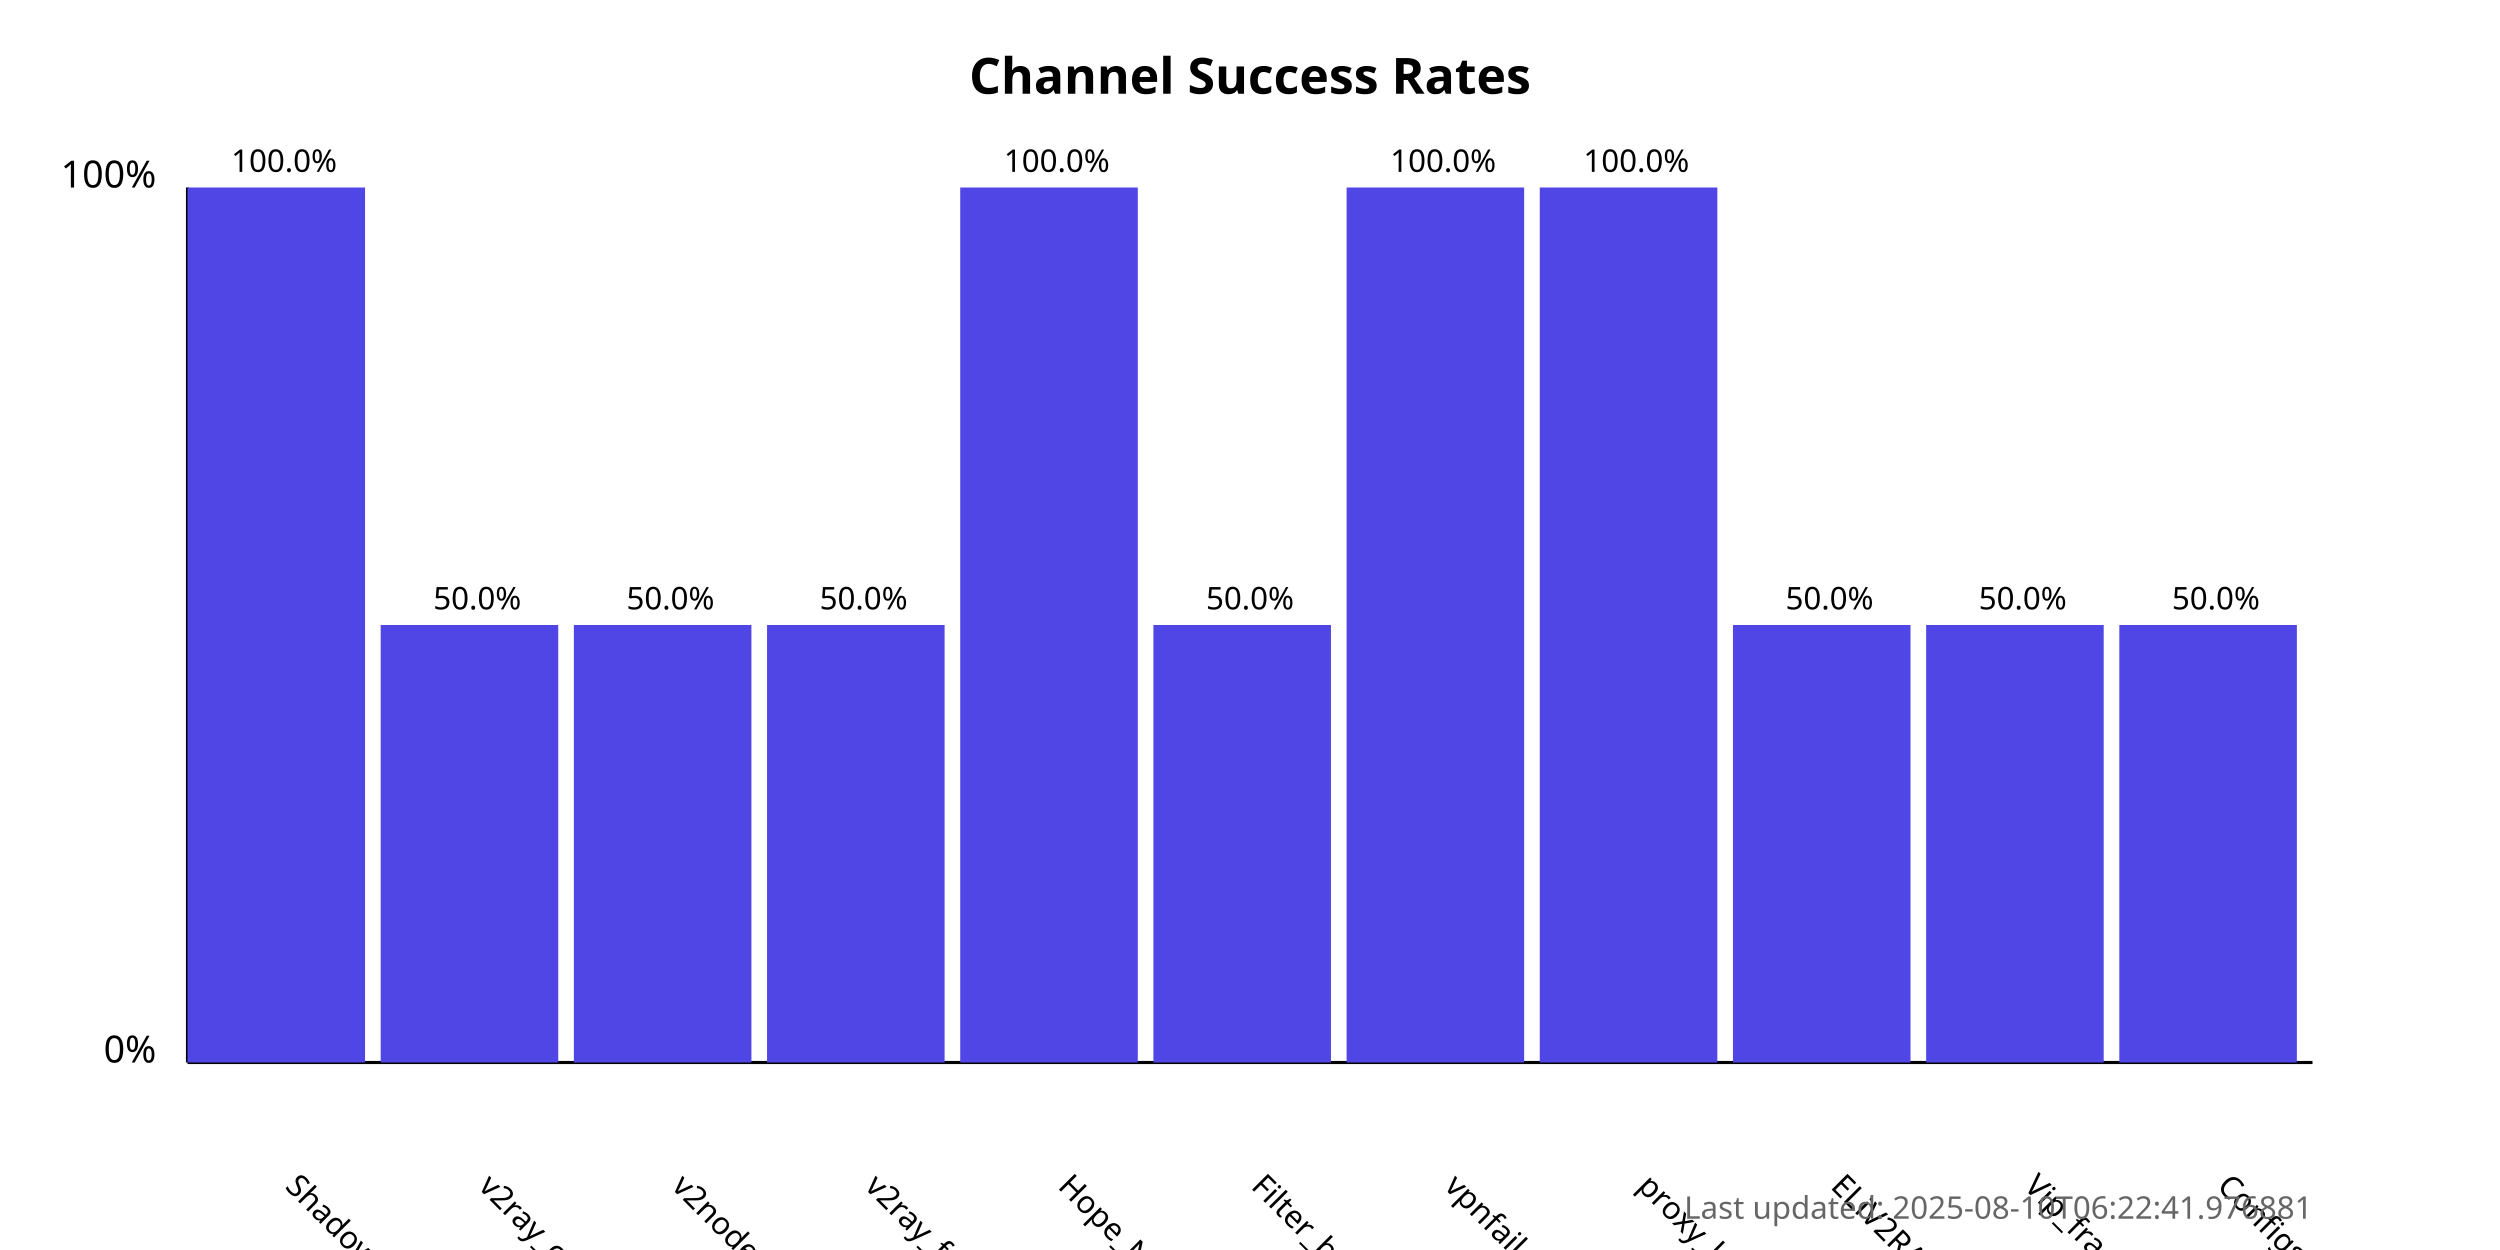
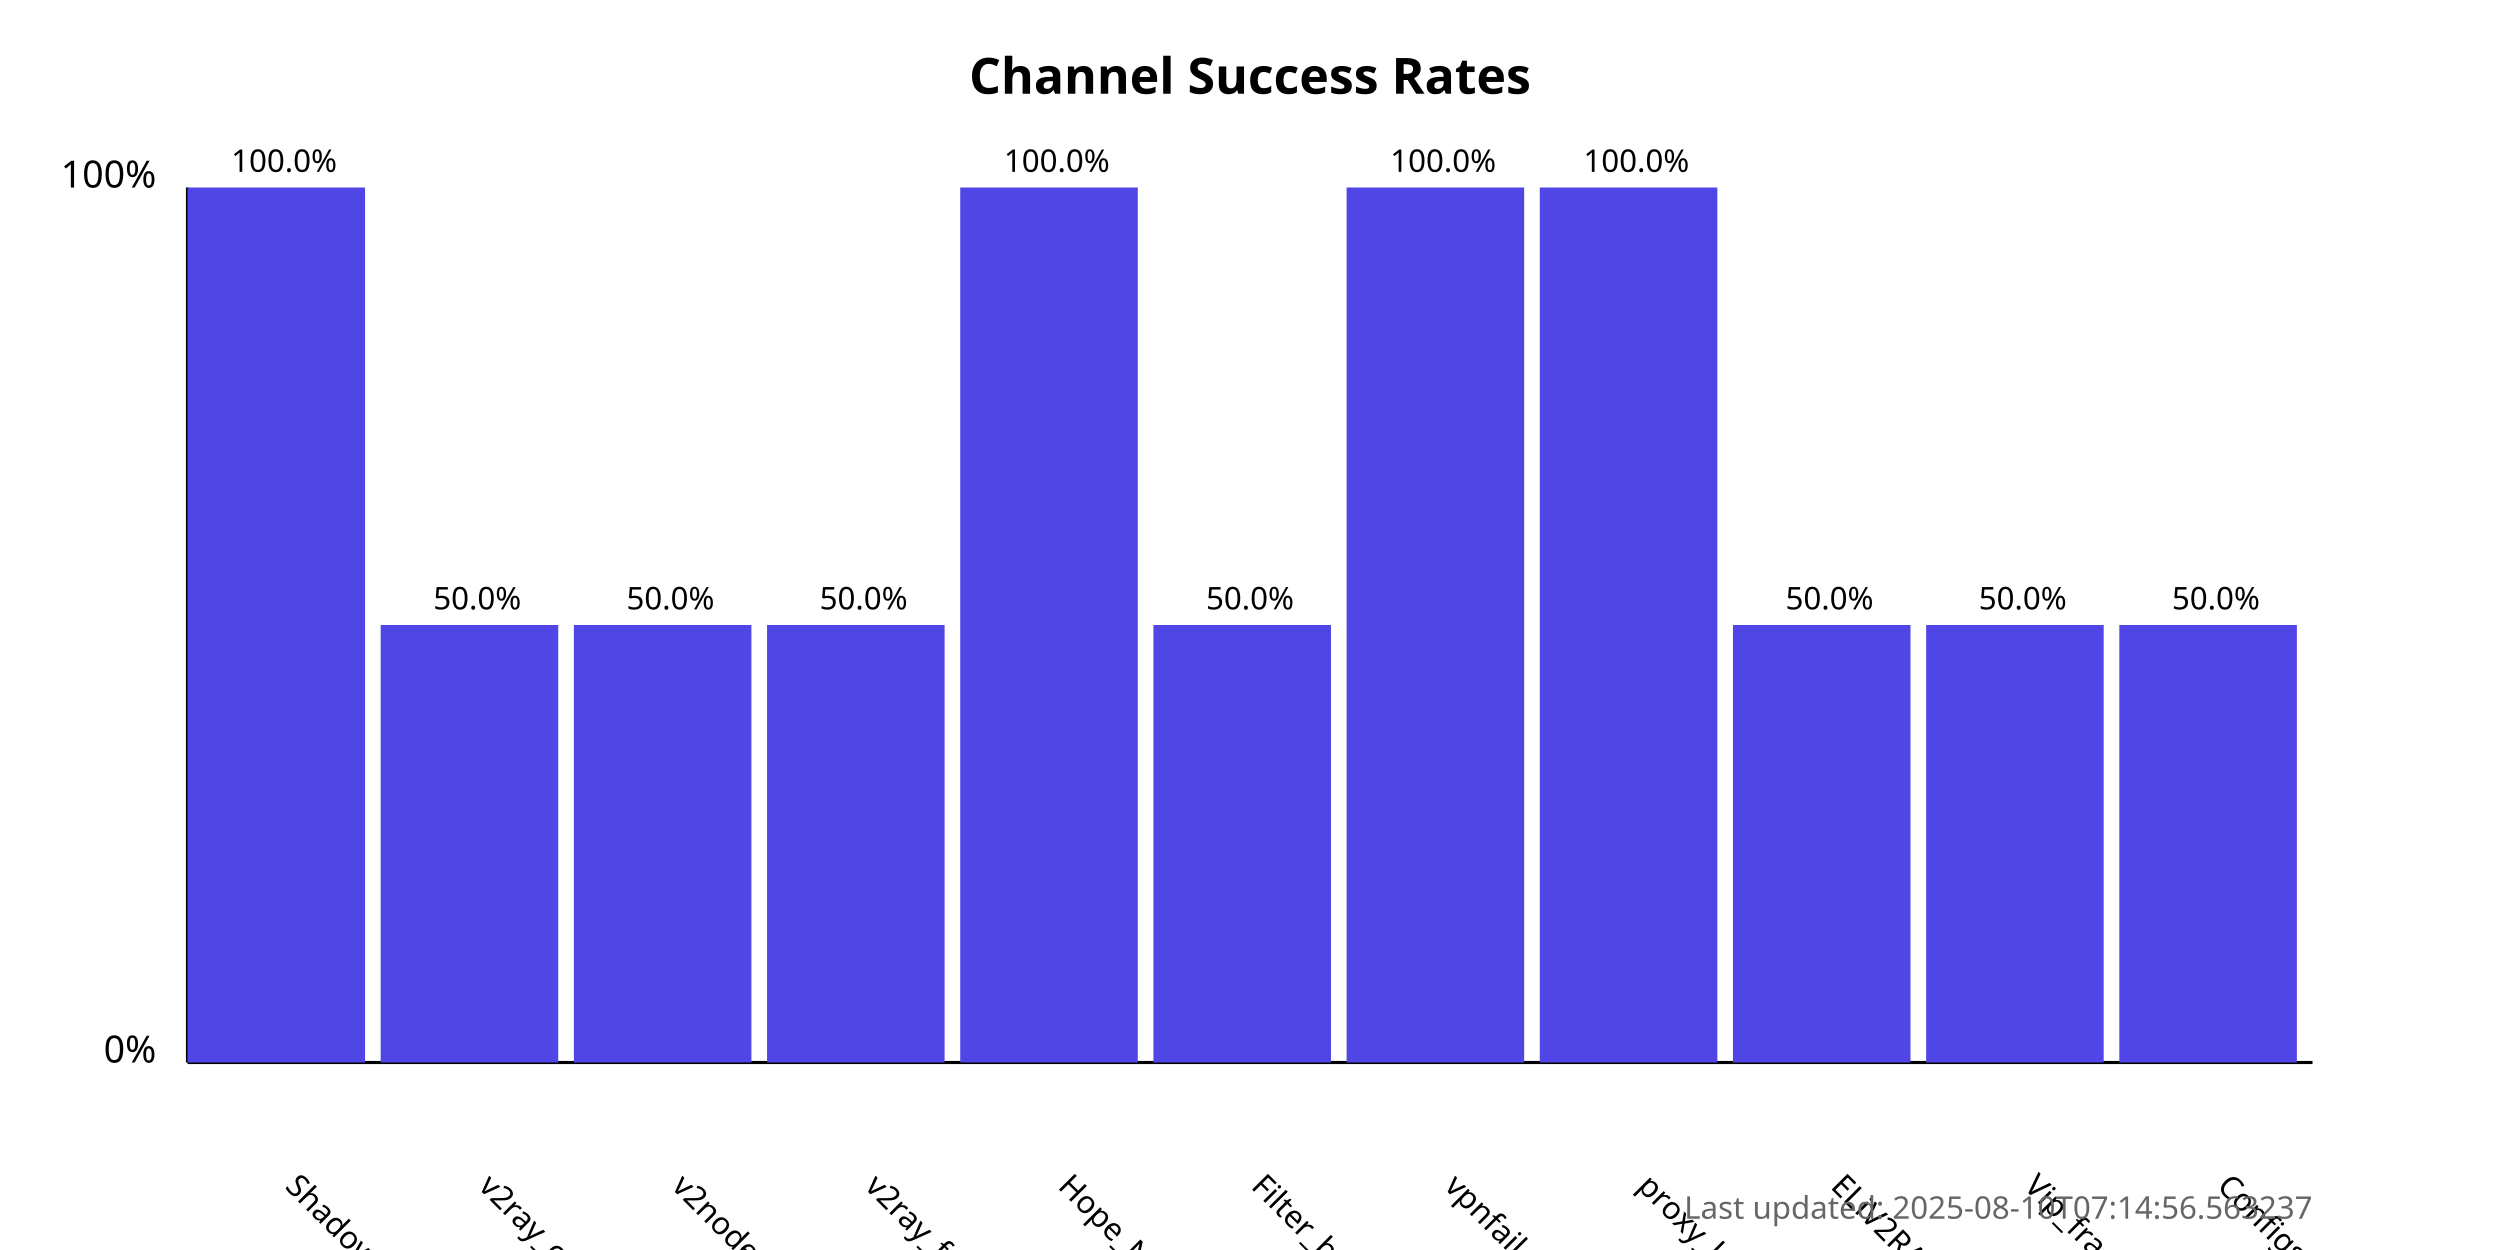
<svg xmlns="http://www.w3.org/2000/svg" width="800" height="400">
  <style>
            .chart-title { font: bold 16px sans-serif; }
            .axis-label { font: 12px sans-serif; }
            .tick-label { font: 10px sans-serif; }
            .bar { fill: #4f46e5; }
            .bar:hover { fill: #6366f1; }
            .timestamp { font: 10px sans-serif; fill: #666; }
        </style>
  <text x="400.0" y="30" text-anchor="middle" class="chart-title">
            Channel Success Rates
        </text>
  <line x1="60" y1="340" x2="60" y2="60" stroke="black" stroke-width="1" />
  <line x1="60" y1="340" x2="740" y2="340" stroke="black" stroke-width="1" />
  <text x="50" y="340" text-anchor="end" class="axis-label">0%</text>
  <text x="50" y="60" text-anchor="end" class="axis-label">100%</text>
  <g>
    <rect x="60" y="60.0" width="56.818" height="280.0" class="bar" />
    <text x="90.909" y="380" transform="rotate(45, 90.90909, 380)" text-anchor="start" class="tick-label">
                ShadowProxy66
            </text>
    <text x="90.909" y="55.0" text-anchor="middle" class="tick-label">
                100.0%
            </text>
  </g>
  <g>
    <rect x="121.818" y="200.0" width="56.818" height="140.0" class="bar" />
    <text x="152.727" y="380" transform="rotate(45, 152.7273, 380)" text-anchor="start" class="tick-label">
                v2ray_configs_pool
            </text>
    <text x="152.727" y="195.0" text-anchor="middle" class="tick-label">
                50.0%
            </text>
  </g>
  <g>
    <rect x="183.636" y="200.0" width="56.818" height="140.0" class="bar" />
    <text x="214.545" y="380" transform="rotate(45, 214.5455, 380)" text-anchor="start" class="tick-label">
                v2nodes
            </text>
    <text x="214.545" y="195.0" text-anchor="middle" class="tick-label">
                50.0%
            </text>
  </g>
  <g>
    <rect x="245.455" y="200.0" width="56.818" height="140.0" class="bar" />
    <text x="276.364" y="380" transform="rotate(45, 276.3636, 380)" text-anchor="start" class="tick-label">
                v2ray_free_conf
            </text>
    <text x="276.364" y="195.0" text-anchor="middle" class="tick-label">
                50.0%
            </text>
  </g>
  <g>
    <rect x="307.273" y="60.0" width="56.818" height="280.0" class="bar" />
    <text x="338.182" y="380" transform="rotate(45, 338.1818, 380)" text-anchor="start" class="tick-label">
                Hope_Net
            </text>
    <text x="338.182" y="55.0" text-anchor="middle" class="tick-label">
                100.0%
            </text>
  </g>
  <g>
    <rect x="369.091" y="200.0" width="56.818" height="140.0" class="bar" />
    <text x="400.0" y="380" transform="rotate(45, 400.0, 380)" text-anchor="start" class="tick-label">
                Filter_breaker
            </text>
    <text x="400.0" y="195.0" text-anchor="middle" class="tick-label">
                50.0%
            </text>
  </g>
  <g>
    <rect x="430.909" y="60.0" width="56.818" height="280.0" class="bar" />
    <text x="461.818" y="380" transform="rotate(45, 461.8182, 380)" text-anchor="start" class="tick-label">
                vpnfail_vless
            </text>
    <text x="461.818" y="55.0" text-anchor="middle" class="tick-label">
                100.0%
            </text>
  </g>
  <g>
    <rect x="492.727" y="60.0" width="56.818" height="280.0" class="bar" />
    <text x="523.636" y="380" transform="rotate(45, 523.6364, 380)" text-anchor="start" class="tick-label">
                proxy_kafee
            </text>
    <text x="523.636" y="55.0" text-anchor="middle" class="tick-label">
                100.0%
            </text>
  </g>
  <g>
    <rect x="554.545" y="200.0" width="56.818" height="140.0" class="bar" />
    <text x="585.455" y="380" transform="rotate(45, 585.4545, 380)" text-anchor="start" class="tick-label">
                ELiV2RAY
            </text>
    <text x="585.455" y="195.0" text-anchor="middle" class="tick-label">
                50.0%
            </text>
  </g>
  <g>
    <rect x="616.364" y="200.0" width="56.818" height="140.0" class="bar" />
    <text x="647.273" y="380" transform="rotate(45, 647.2727, 380)" text-anchor="start" class="tick-label">
                Vip_fragment_v2ray
            </text>
    <text x="647.273" y="195.0" text-anchor="middle" class="tick-label">
                50.0%
            </text>
  </g>
  <g>
    <rect x="678.182" y="200.0" width="56.818" height="140.0" class="bar" />
    <text x="709.091" y="380" transform="rotate(45, 709.0909, 380)" text-anchor="start" class="tick-label">
                ConfigsHubPlus
            </text>
    <text x="709.091" y="195.0" text-anchor="middle" class="tick-label">
                50.0%
            </text>
  </g>
  <text x="740" y="390" text-anchor="end" class="timestamp">
-             Last updated: 2025-08-10T06:22:41.976881
+             Last updated: 2025-08-10T07:14:56.563237
        </text>
</svg>
